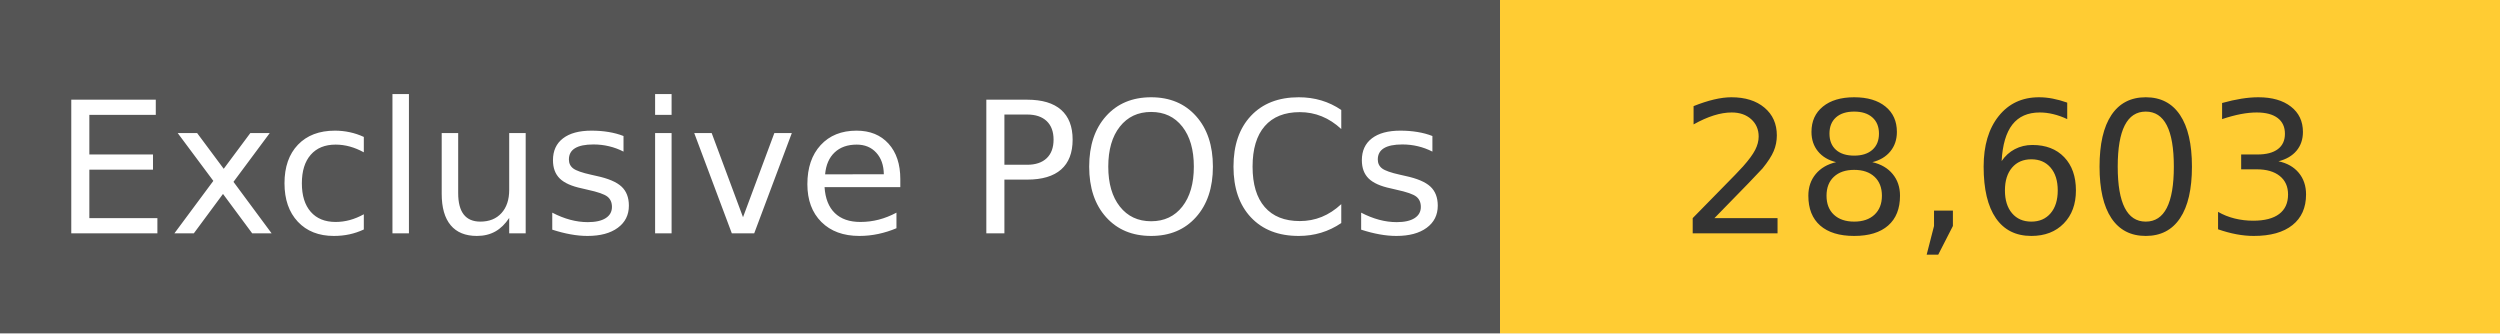
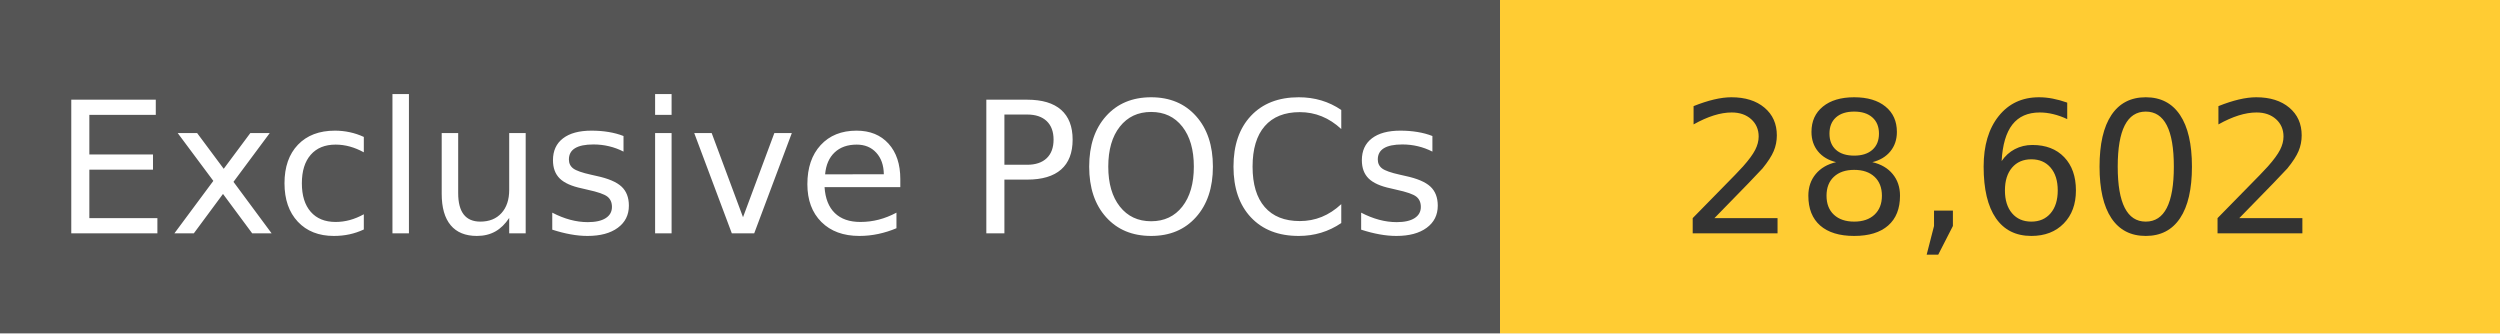
<svg xmlns="http://www.w3.org/2000/svg" width="150" height="20" role="img">
  <linearGradient id="s" x2="0" y2="100%">
    <stop offset="0" stop-color="#bbb" stop-opacity=".1" />
    <stop offset="1" stop-opacity=".1" />
  </linearGradient>
  <g>
    <rect width="90" height="20" fill="#555" />
    <rect x="90" width="267" height="20" fill="#ffcc33" />
  </g>
  <g fill="#fff" text-anchor="middle" font-family="Verdana,Geneva,DejaVu Sans,sans-serif" text-rendering="geometricPrecision" font-size="110">
    <text x="450" y="140" transform="scale(.1)" fill="#fff">
            Exclusive POCs
        </text>
    <text x="1200" y="140" transform="scale(.1)" fill="#333">
-             28,603
+             28,602
        </text>
  </g>
</svg>
